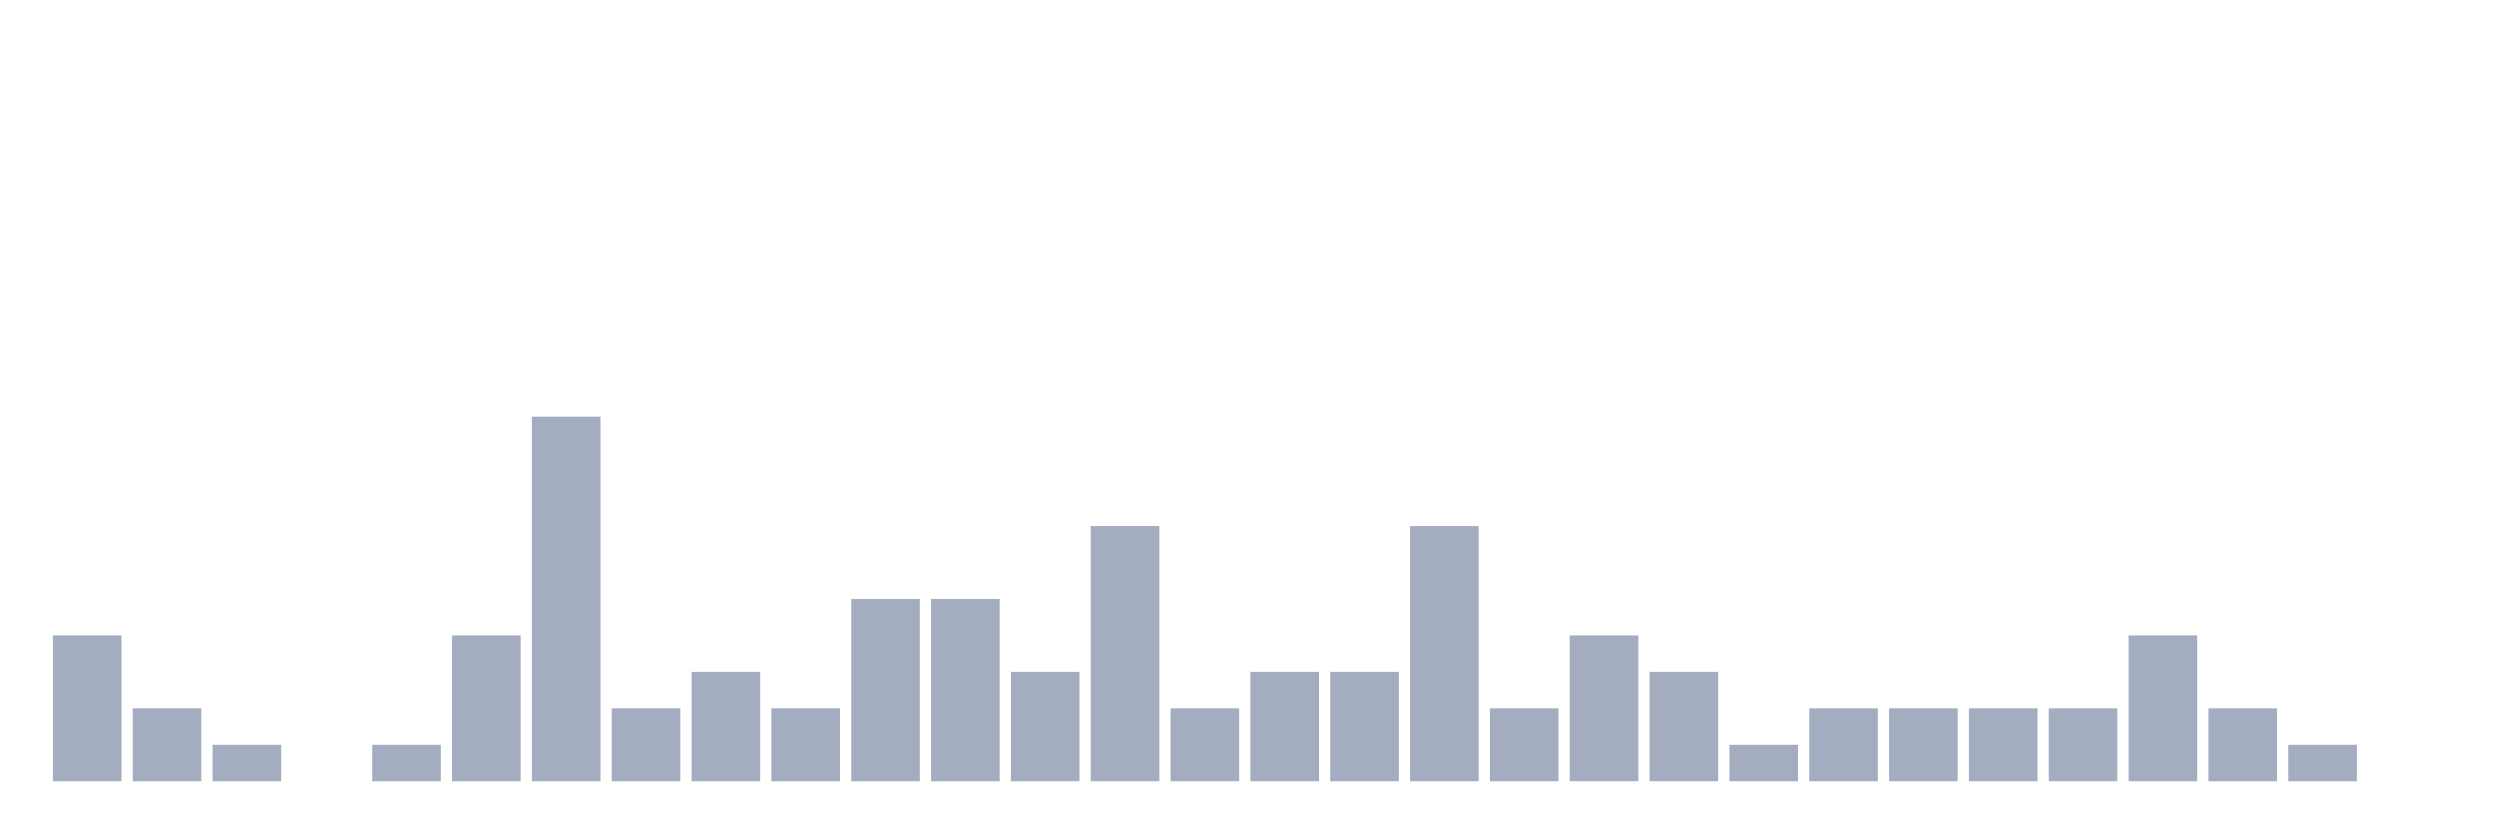
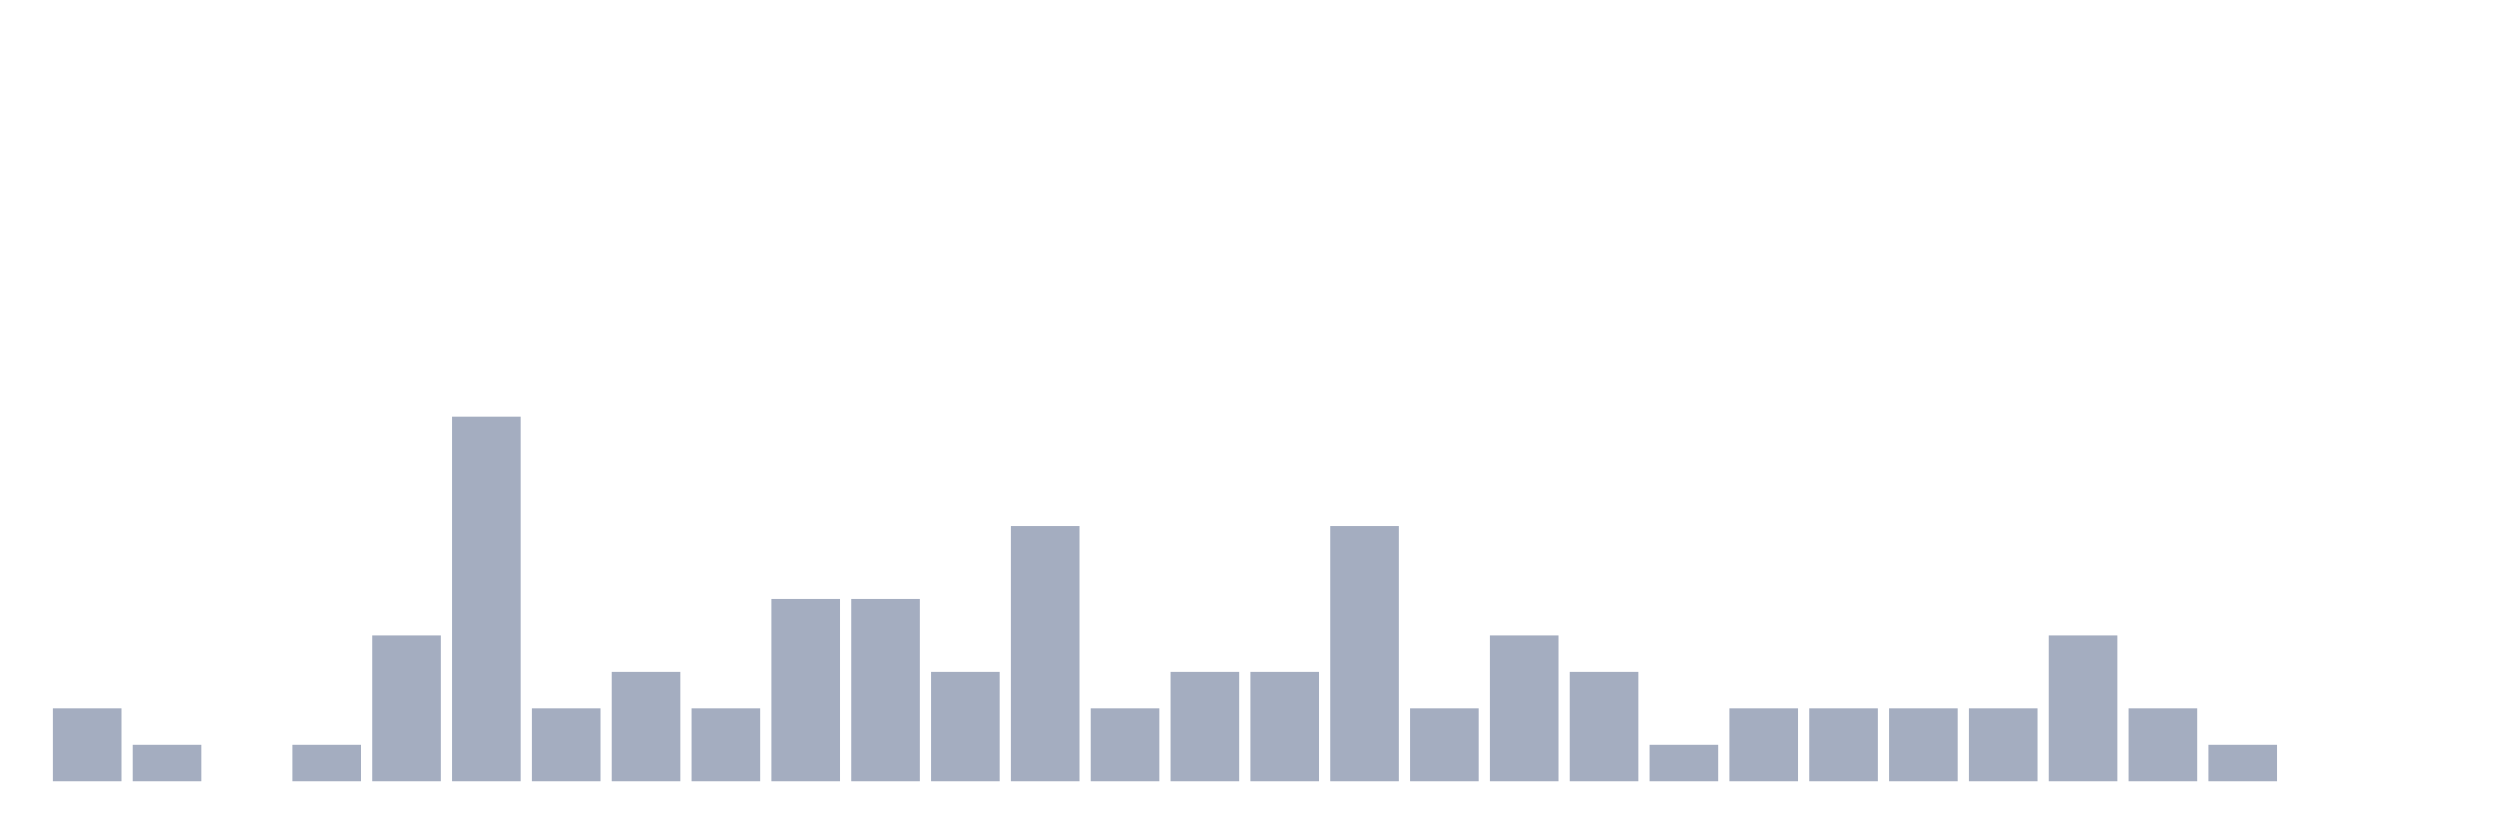
<svg xmlns="http://www.w3.org/2000/svg" viewBox="0 0 480 160">
  <g transform="translate(10,10)">
-     <rect class="bar" x="0.153" width="13.175" y="112" height="28" fill="rgb(164,173,192)" />
-     <rect class="bar" x="15.482" width="13.175" y="126" height="14" fill="rgb(164,173,192)" />
-     <rect class="bar" x="30.81" width="13.175" y="133" height="7" fill="rgb(164,173,192)" />
-     <rect class="bar" x="46.138" width="13.175" y="140" height="0" fill="rgb(164,173,192)" />
-     <rect class="bar" x="61.466" width="13.175" y="133" height="7" fill="rgb(164,173,192)" />
-     <rect class="bar" x="76.794" width="13.175" y="112" height="28" fill="rgb(164,173,192)" />
-     <rect class="bar" x="92.123" width="13.175" y="70" height="70" fill="rgb(164,173,192)" />
-     <rect class="bar" x="107.451" width="13.175" y="126" height="14" fill="rgb(164,173,192)" />
-     <rect class="bar" x="122.779" width="13.175" y="119" height="21" fill="rgb(164,173,192)" />
-     <rect class="bar" x="138.107" width="13.175" y="126" height="14" fill="rgb(164,173,192)" />
+     <rect class="bar" x="0.153" width="13.175" y="126" height="14" fill="rgb(164,173,192)" />
+     <rect class="bar" x="15.482" width="13.175" y="133" height="7" fill="rgb(164,173,192)" />
+     <rect class="bar" x="30.81" width="13.175" y="140" height="0" fill="rgb(164,173,192)" />
+     <rect class="bar" x="46.138" width="13.175" y="133" height="7" fill="rgb(164,173,192)" />
+     <rect class="bar" x="61.466" width="13.175" y="112" height="28" fill="rgb(164,173,192)" />
+     <rect class="bar" x="76.794" width="13.175" y="70" height="70" fill="rgb(164,173,192)" />
+     <rect class="bar" x="92.123" width="13.175" y="126" height="14" fill="rgb(164,173,192)" />
+     <rect class="bar" x="107.451" width="13.175" y="119" height="21" fill="rgb(164,173,192)" />
+     <rect class="bar" x="122.779" width="13.175" y="126" height="14" fill="rgb(164,173,192)" />
+     <rect class="bar" x="138.107" width="13.175" y="105" height="35" fill="rgb(164,173,192)" />
    <rect class="bar" x="153.436" width="13.175" y="105" height="35" fill="rgb(164,173,192)" />
-     <rect class="bar" x="168.764" width="13.175" y="105" height="35" fill="rgb(164,173,192)" />
-     <rect class="bar" x="184.092" width="13.175" y="119" height="21" fill="rgb(164,173,192)" />
-     <rect class="bar" x="199.42" width="13.175" y="91" height="49" fill="rgb(164,173,192)" />
-     <rect class="bar" x="214.748" width="13.175" y="126" height="14" fill="rgb(164,173,192)" />
+     <rect class="bar" x="168.764" width="13.175" y="119" height="21" fill="rgb(164,173,192)" />
+     <rect class="bar" x="184.092" width="13.175" y="91" height="49" fill="rgb(164,173,192)" />
+     <rect class="bar" x="199.42" width="13.175" y="126" height="14" fill="rgb(164,173,192)" />
+     <rect class="bar" x="214.748" width="13.175" y="119" height="21" fill="rgb(164,173,192)" />
    <rect class="bar" x="230.077" width="13.175" y="119" height="21" fill="rgb(164,173,192)" />
-     <rect class="bar" x="245.405" width="13.175" y="119" height="21" fill="rgb(164,173,192)" />
-     <rect class="bar" x="260.733" width="13.175" y="91" height="49" fill="rgb(164,173,192)" />
-     <rect class="bar" x="276.061" width="13.175" y="126" height="14" fill="rgb(164,173,192)" />
-     <rect class="bar" x="291.39" width="13.175" y="112" height="28" fill="rgb(164,173,192)" />
-     <rect class="bar" x="306.718" width="13.175" y="119" height="21" fill="rgb(164,173,192)" />
-     <rect class="bar" x="322.046" width="13.175" y="133" height="7" fill="rgb(164,173,192)" />
+     <rect class="bar" x="245.405" width="13.175" y="91" height="49" fill="rgb(164,173,192)" />
+     <rect class="bar" x="260.733" width="13.175" y="126" height="14" fill="rgb(164,173,192)" />
+     <rect class="bar" x="276.061" width="13.175" y="112" height="28" fill="rgb(164,173,192)" />
+     <rect class="bar" x="291.39" width="13.175" y="119" height="21" fill="rgb(164,173,192)" />
+     <rect class="bar" x="306.718" width="13.175" y="133" height="7" fill="rgb(164,173,192)" />
+     <rect class="bar" x="322.046" width="13.175" y="126" height="14" fill="rgb(164,173,192)" />
    <rect class="bar" x="337.374" width="13.175" y="126" height="14" fill="rgb(164,173,192)" />
    <rect class="bar" x="352.702" width="13.175" y="126" height="14" fill="rgb(164,173,192)" />
    <rect class="bar" x="368.031" width="13.175" y="126" height="14" fill="rgb(164,173,192)" />
-     <rect class="bar" x="383.359" width="13.175" y="126" height="14" fill="rgb(164,173,192)" />
-     <rect class="bar" x="398.687" width="13.175" y="112" height="28" fill="rgb(164,173,192)" />
-     <rect class="bar" x="414.015" width="13.175" y="126" height="14" fill="rgb(164,173,192)" />
-     <rect class="bar" x="429.344" width="13.175" y="133" height="7" fill="rgb(164,173,192)" />
+     <rect class="bar" x="383.359" width="13.175" y="112" height="28" fill="rgb(164,173,192)" />
+     <rect class="bar" x="398.687" width="13.175" y="126" height="14" fill="rgb(164,173,192)" />
+     <rect class="bar" x="414.015" width="13.175" y="133" height="7" fill="rgb(164,173,192)" />
+     <rect class="bar" x="429.344" width="13.175" y="140" height="0" fill="rgb(164,173,192)" />
    <rect class="bar" x="444.672" width="13.175" y="140" height="0" fill="rgb(164,173,192)" />
  </g>
</svg>
